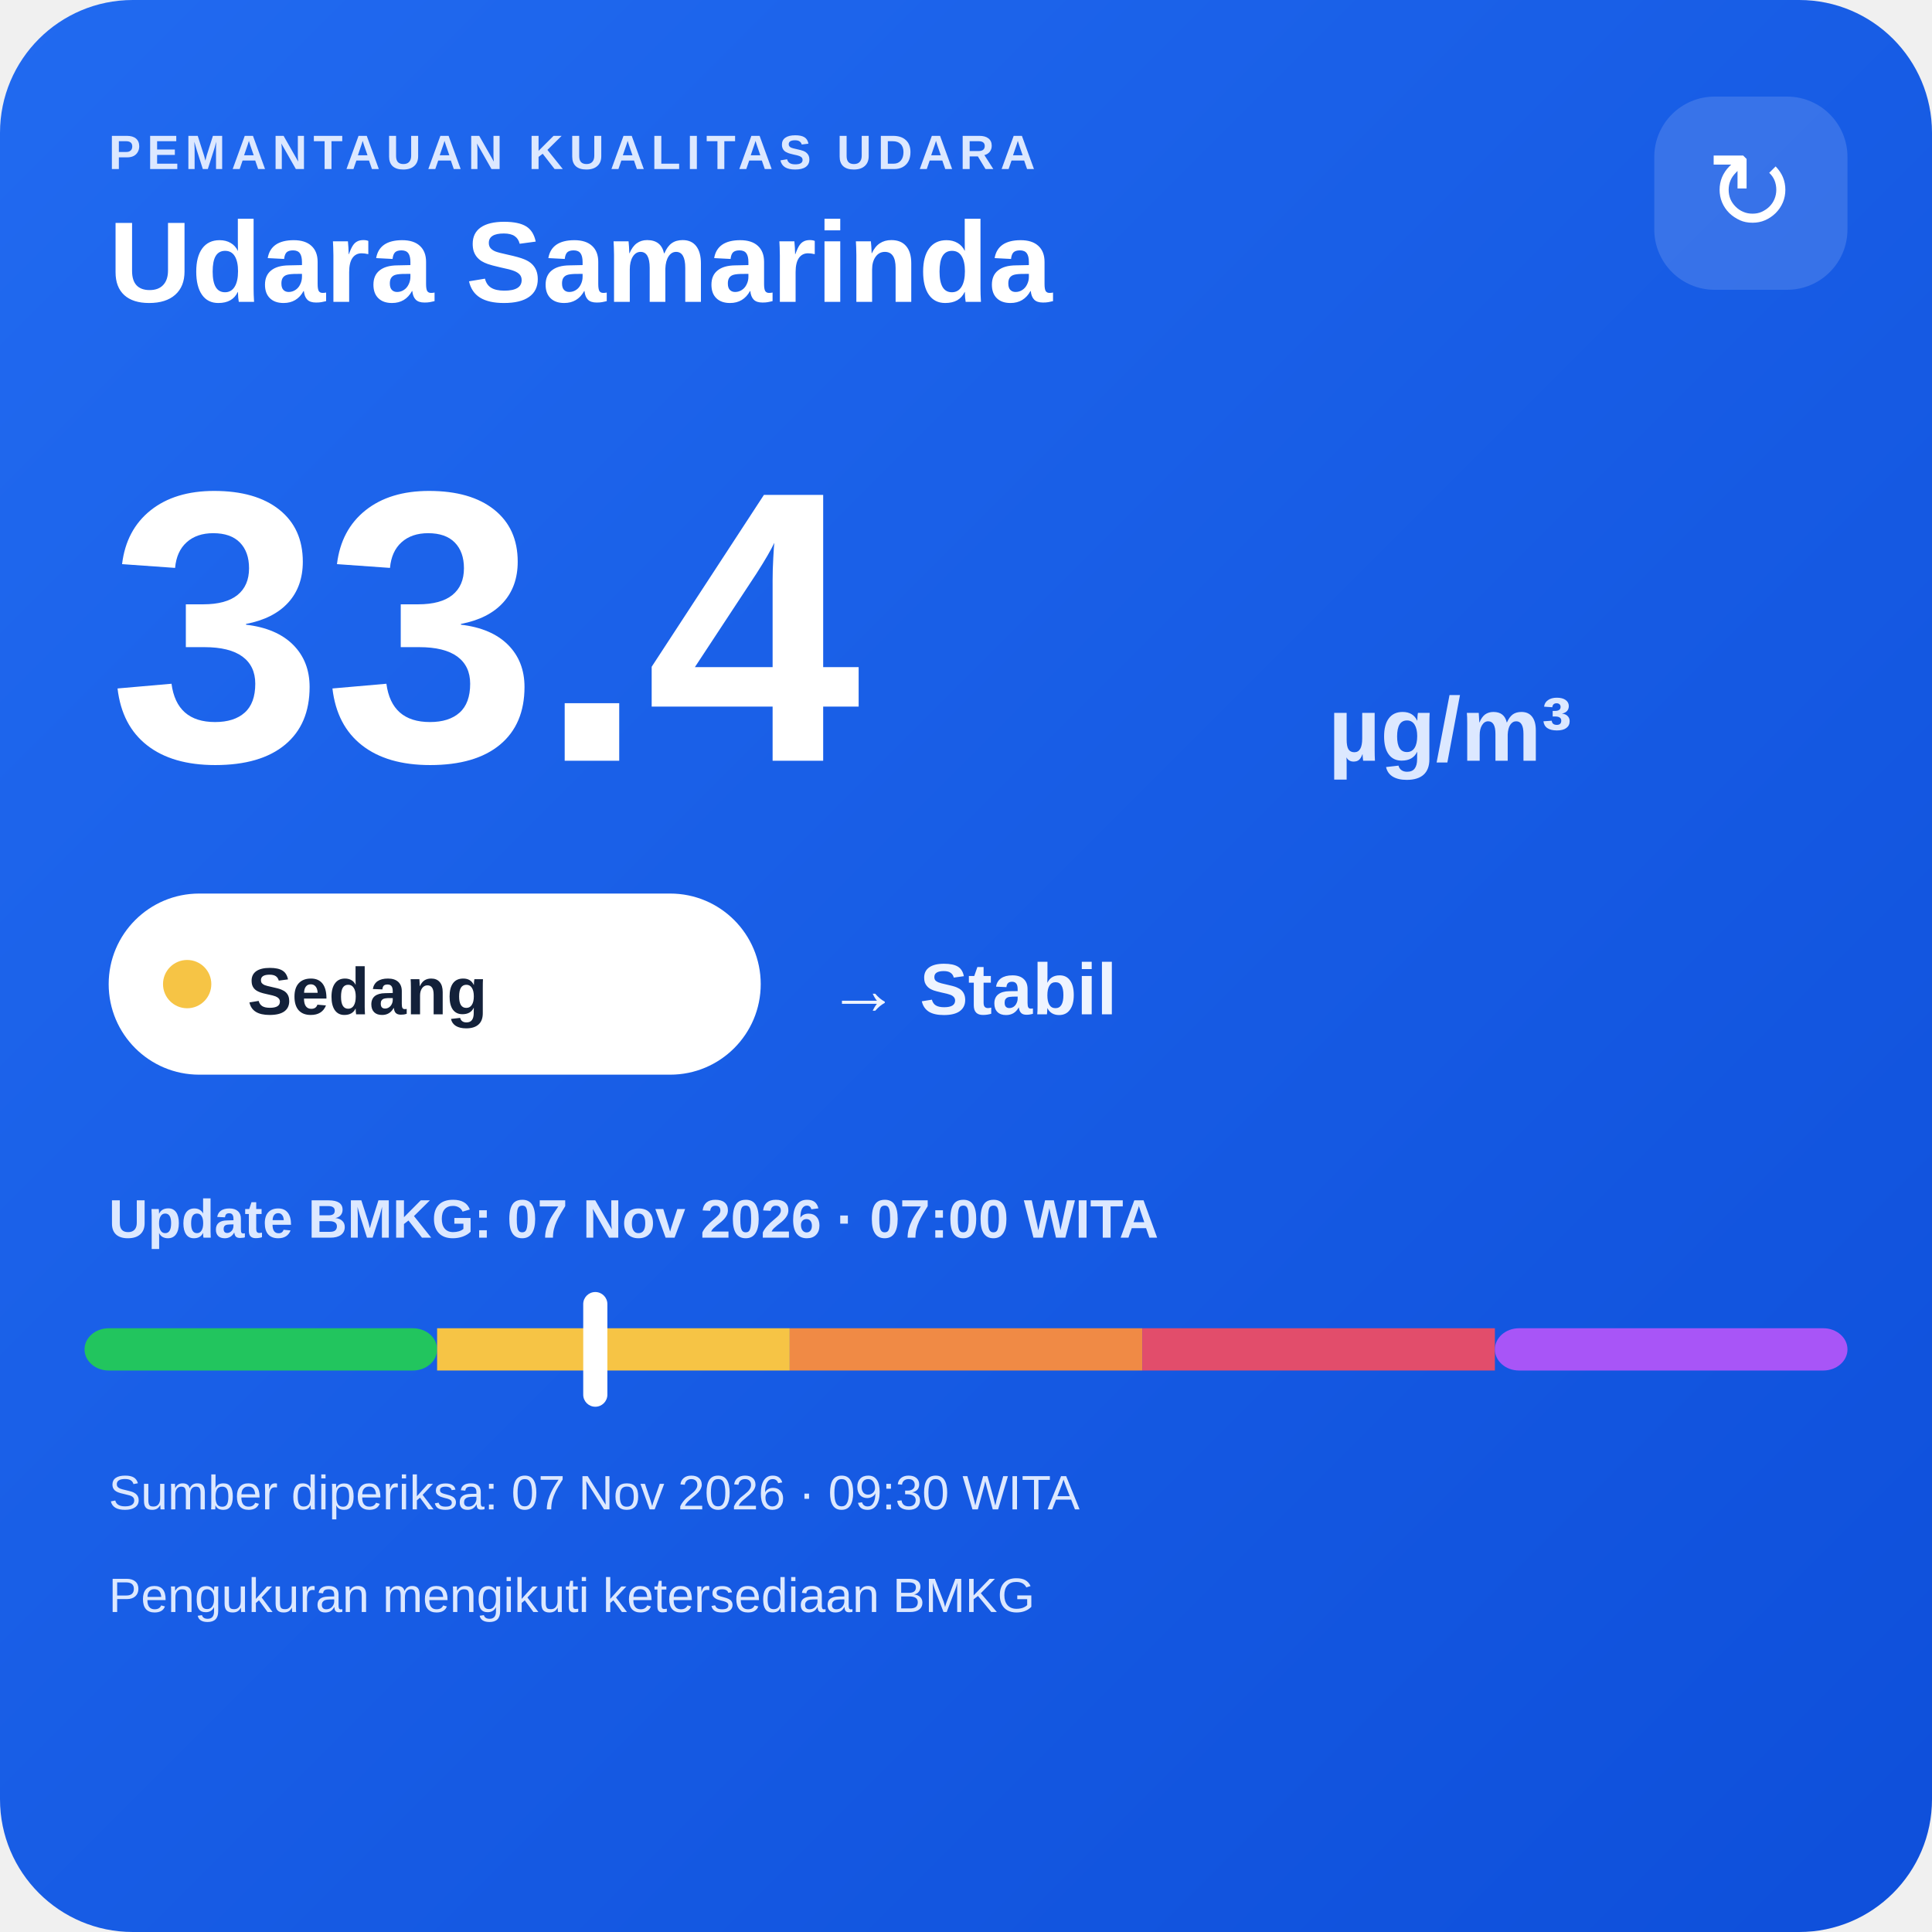
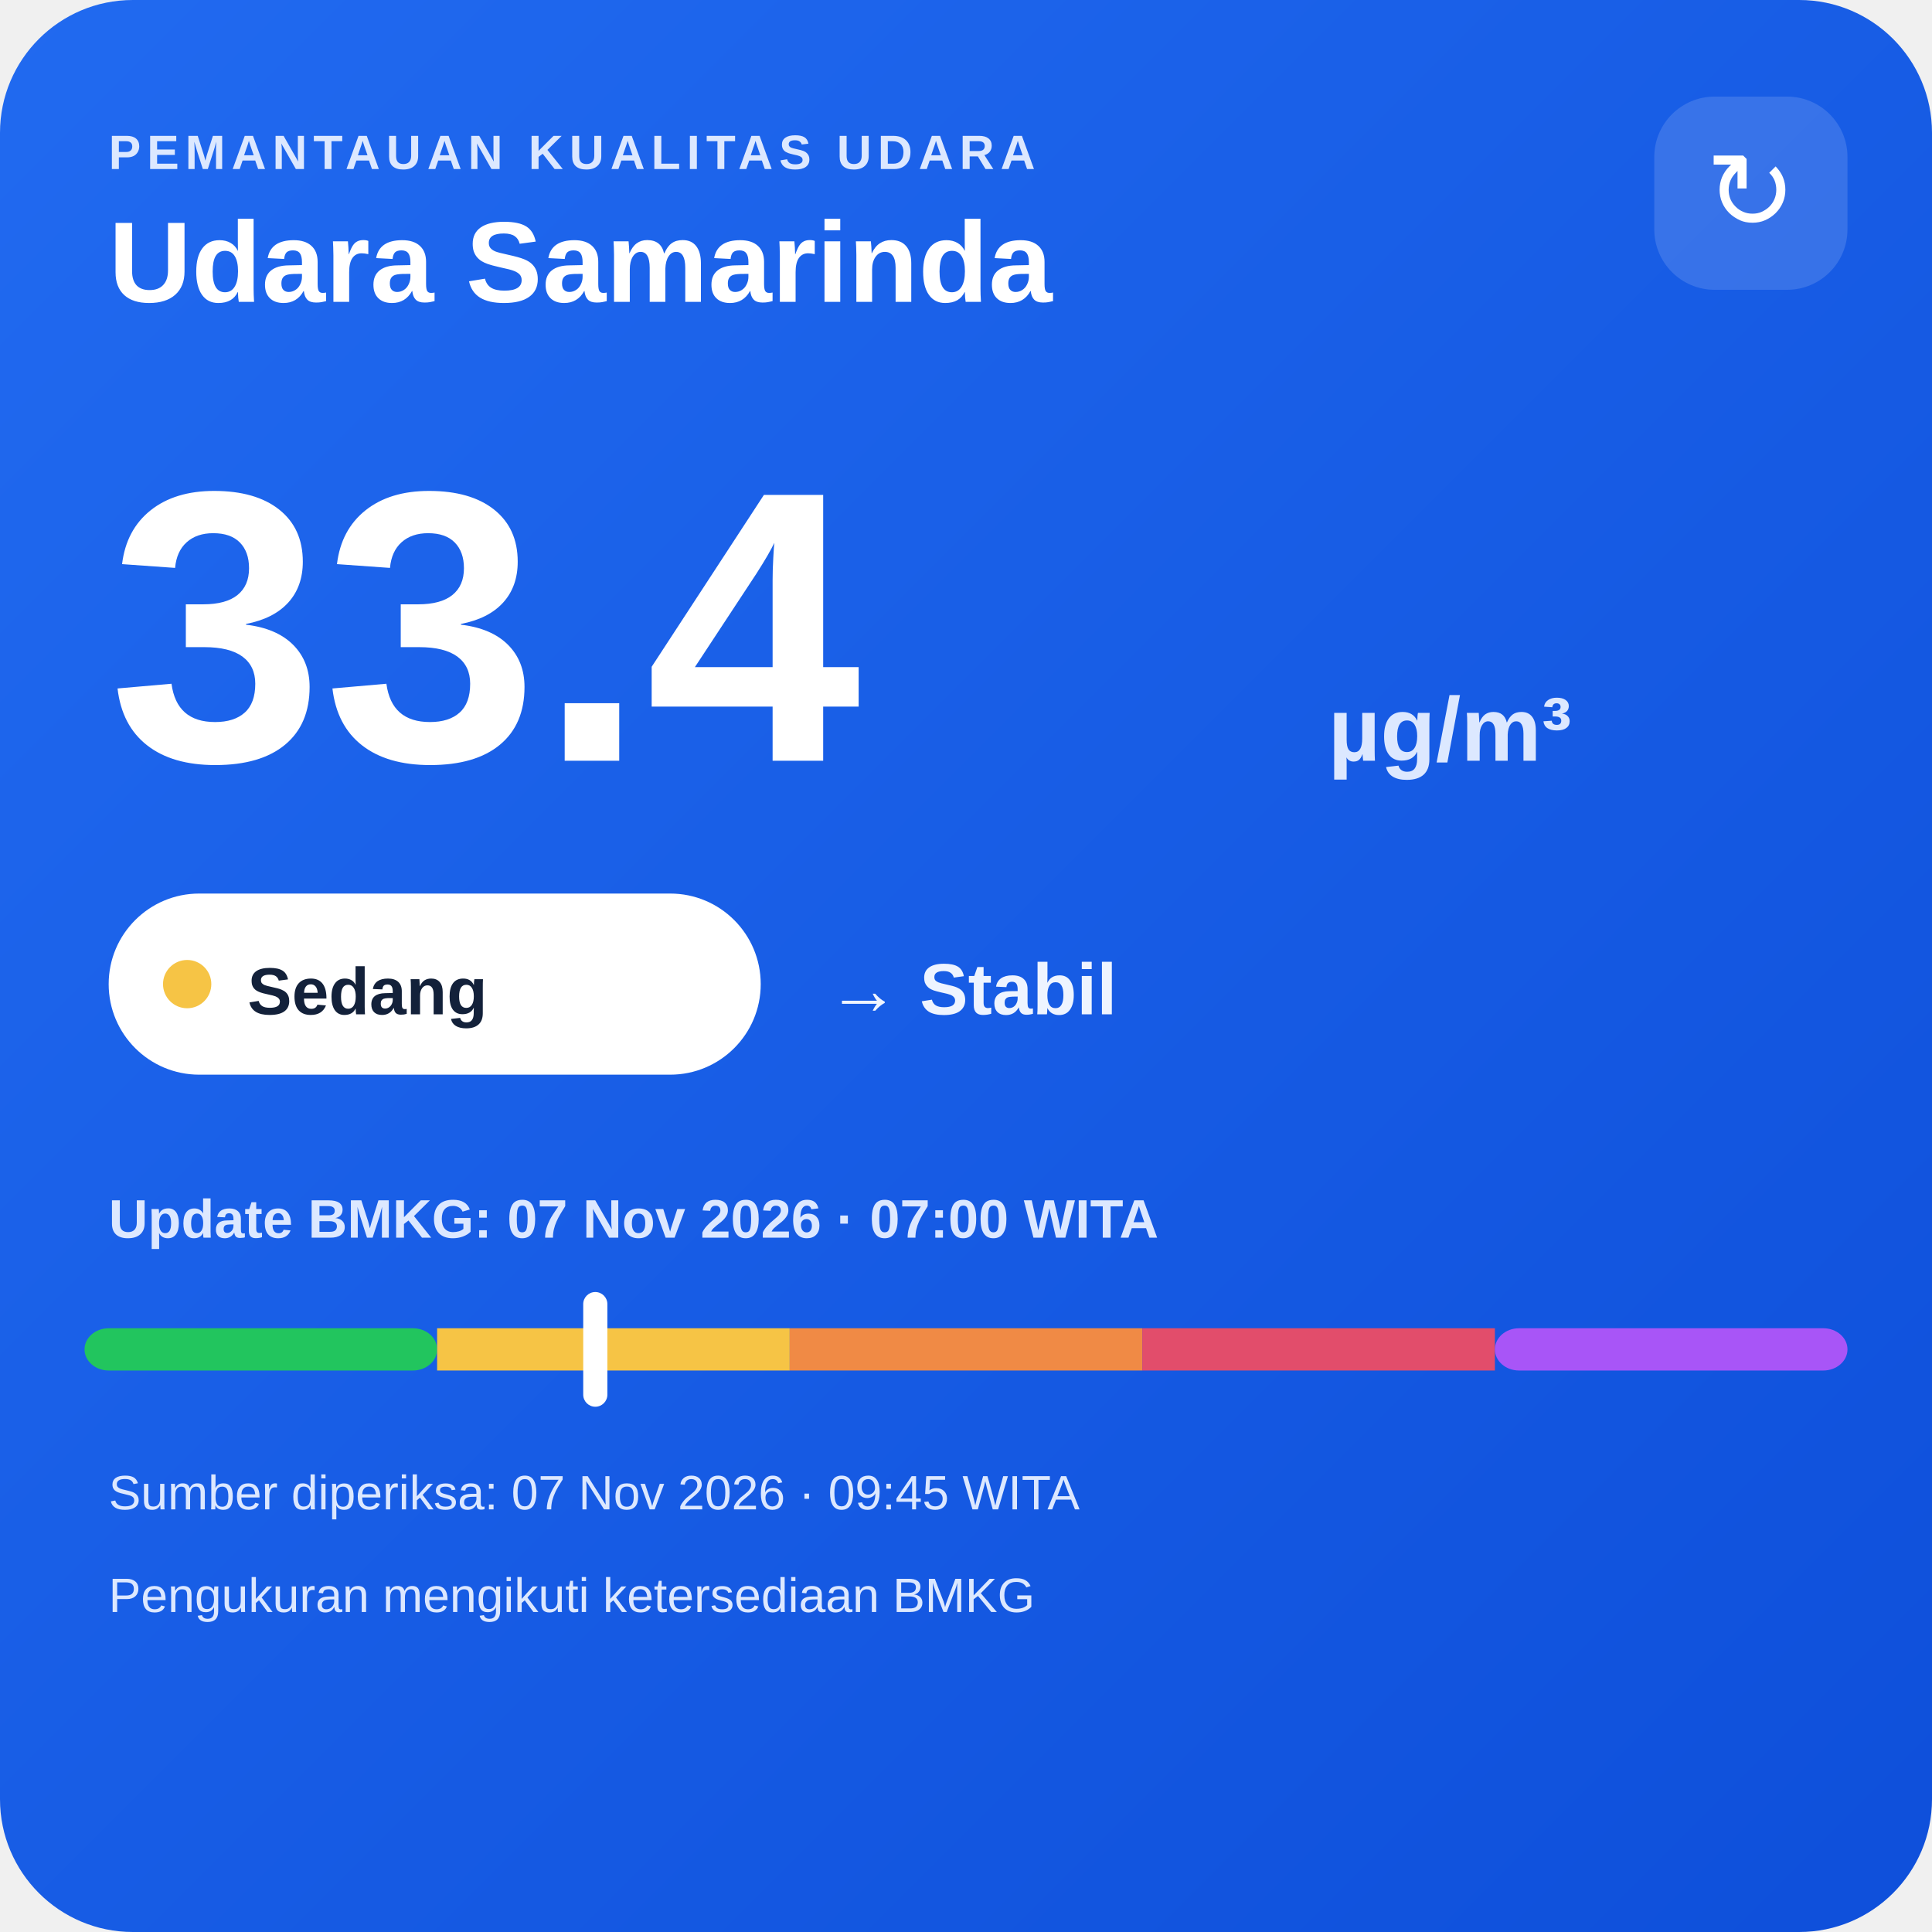
<svg xmlns="http://www.w3.org/2000/svg" width="320" height="320" viewBox="0 0 320 320">
  <defs>
    <linearGradient id="bg" x1="0" y1="0" x2="1" y2="1">
      <stop offset="0" stop-color="#216af0" />
      <stop offset="1" stop-color="#0e4fda" />
    </linearGradient>
  </defs>
  <rect width="320" height="320" rx="22" fill="url(#bg)" />
  <text x="18" y="28" fill="#dce8ff" font-family="Arial,sans-serif" font-size="8" font-weight="700" letter-spacing="1">PEMANTAUAN KUALITAS UDARA</text>
  <text x="18" y="50" fill="#ffffff" font-family="Arial,sans-serif" font-size="19" font-weight="700">Udara Samarinda</text>
  <rect x="274" y="16" width="32" height="32" rx="10" fill="#ffffff" fill-opacity=".14" />
  <text x="290" y="38" text-anchor="middle" fill="#ffffff" font-family="Arial,sans-serif" font-size="18">↻</text>
  <text x="18" y="126" fill="#ffffff" font-family="Arial,sans-serif" font-size="64" font-weight="800">33.4</text>
  <text x="220" y="126" fill="#dce8ff" font-family="Arial,sans-serif" font-size="15" font-weight="700">µg/m³</text>
  <rect x="18" y="148" width="108" height="30" rx="15" fill="#ffffff" />
  <circle cx="31" cy="163" r="4" fill="#f6c445" />
  <text x="41" y="168" fill="#13213a" font-family="Arial,sans-serif" font-size="11" font-weight="700">Sedang</text>
  <text x="137" y="168" fill="#eef4ff" font-family="Arial,sans-serif" font-size="12" font-weight="700">→ Stabil</text>
  <text x="18" y="205" fill="#dce8ff" font-family="Arial,sans-serif" font-size="9" font-weight="700">Update BMKG: 07 Nov 2026 · 07:00 WITA</text>
  <rect x="14" y="220" width="58.4" height="7" rx="4" fill="#22c55e" />
  <rect x="72.4" y="220" width="58.4" height="7" fill="#f6c445" />
  <rect x="130.8" y="220" width="58.4" height="7" fill="#f08a45" />
  <rect x="189.2" y="220" width="58.4" height="7" fill="#e24d6b" />
  <rect x="247.6" y="220" width="58.4" height="7" rx="4" fill="#a855f7" />
  <rect x="96.6" y="214" width="4" height="19" rx="2" fill="#ffffff" />
-   <text x="18" y="250" fill="#dce8ff" font-family="Arial,sans-serif" font-size="8">Sumber diperiksa: 07 Nov 2026 · 09:30 WITA</text>
+   <text x="18" y="250" fill="#dce8ff" font-family="Arial,sans-serif" font-size="8">Sumber diperiksa: 07 Nov 2026 · 09:45 WITA</text>
  <text x="18" y="267" fill="#dce8ff" font-family="Arial,sans-serif" font-size="8">Pengukuran mengikuti ketersediaan BMKG</text>
</svg>
